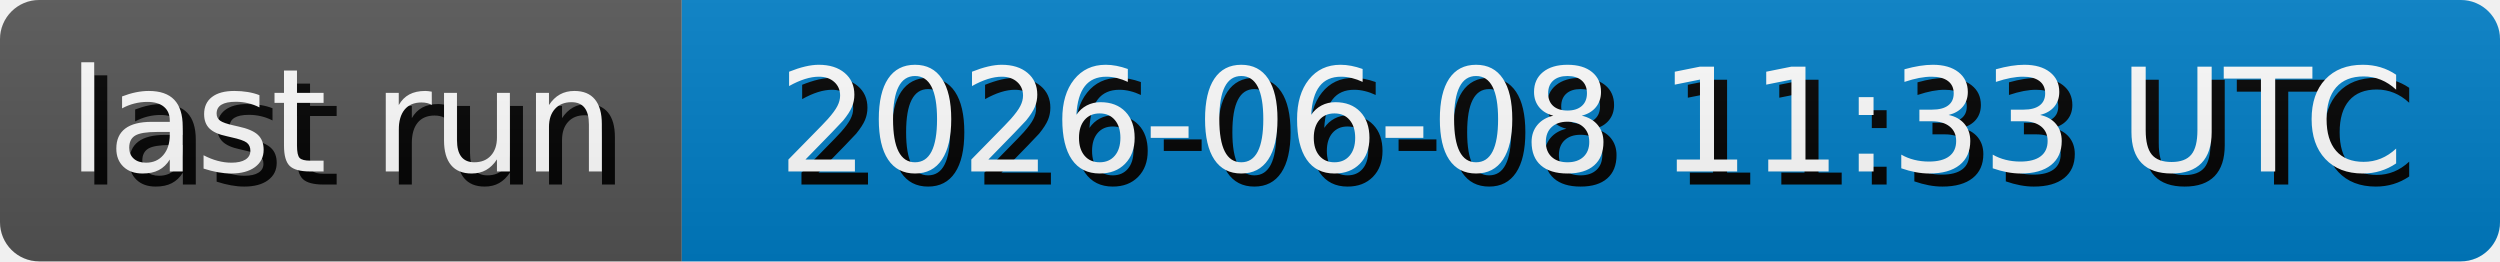
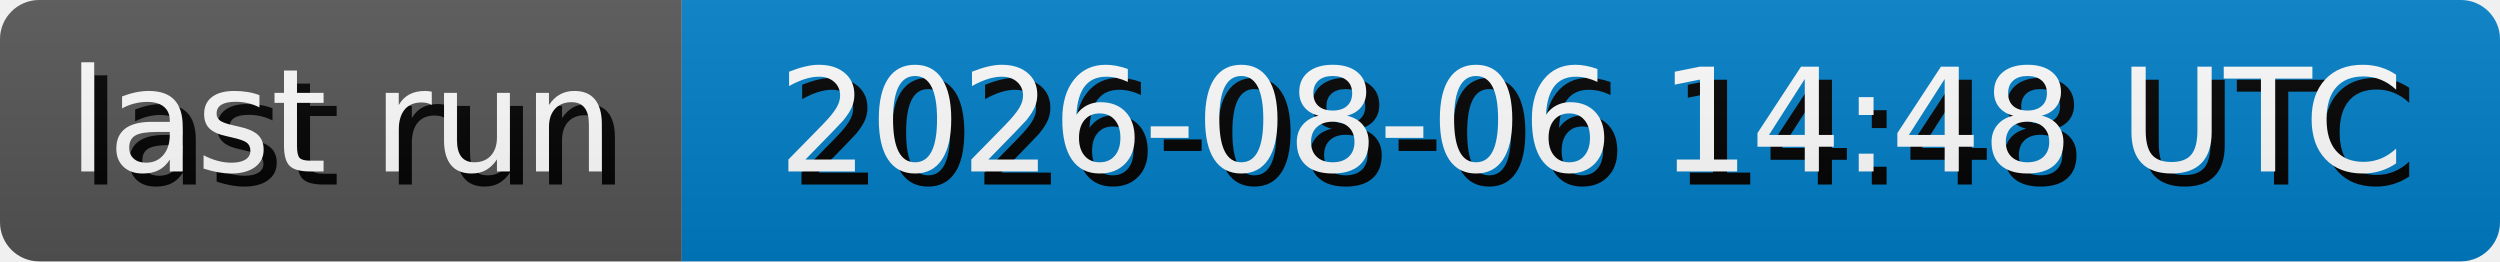
- <svg xmlns="http://www.w3.org/2000/svg" width="191.3" height="20" role="img" aria-label="last run: 2026-06-08 11:33 UTC">
+ <svg xmlns="http://www.w3.org/2000/svg" width="191.3" height="20" role="img" aria-label="last run: 2026-08-06 14:48 UTC">
  <style>
        rect {
            height: 20px;
        }

        text {
            text-rendering: geometricPrecision;
            dominant-baseline: middle;
            text-anchor: middle;
            font-family: Verdana,Geneva,DejaVu Sans,sans-serif;
            font-size: 110px;
            fill: #fff;
        }

        .shadow {
            transform: translate(10px, 10px);
            fill: #010101;
        }
    </style>
  <linearGradient id="s" x2="0" y2="100%">
    <stop offset="0" stop-color="#bbb" stop-opacity=".1" />
    <stop offset="1" stop-opacity=".1" />
  </linearGradient>
  <clipPath id="r">
    <rect width="100%" rx="3" fill="#fff" />
  </clipPath>
  <g clip-path="url(#r)">
    <g>
      <rect width="52.17" fill="#555" />
      <g transform="scale(.1)">
        <text x="260.85" y="100" textLength="421.7" class="shadow">last run</text>
        <text x="260.85" y="100" textLength="421.7">last run</text>
      </g>
    </g>
    <g transform="translate(52.17 0)">
      <rect width="139.13" fill="#007ec6" />
      <g transform="scale(.1)">
-         <text x="695.65" y="100" textLength="1291.3" class="shadow">2026-06-08 11:33 UTC</text>
-         <text x="695.65" y="100" textLength="1291.3">2026-06-08 11:33 UTC</text>
+         <text x="695.65" y="100" textLength="1291.3" class="shadow">2026-08-06 14:48 UTC</text>
+         <text x="695.65" y="100" textLength="1291.3">2026-08-06 14:48 UTC</text>
      </g>
    </g>
    <rect width="100%" height="100%" fill="url(#s)" />
  </g>
</svg>
